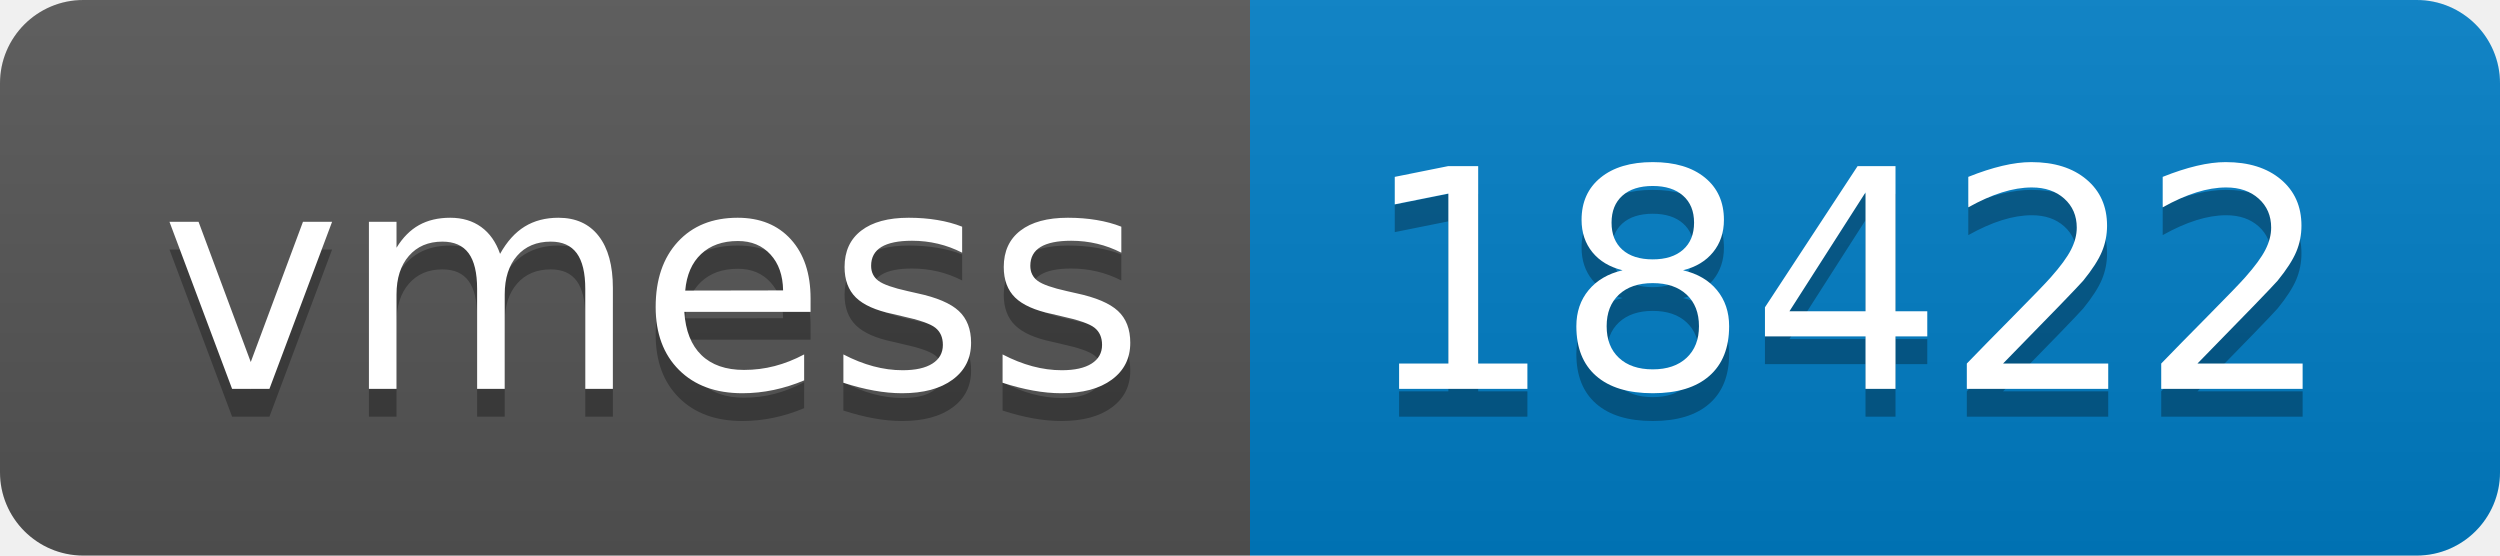
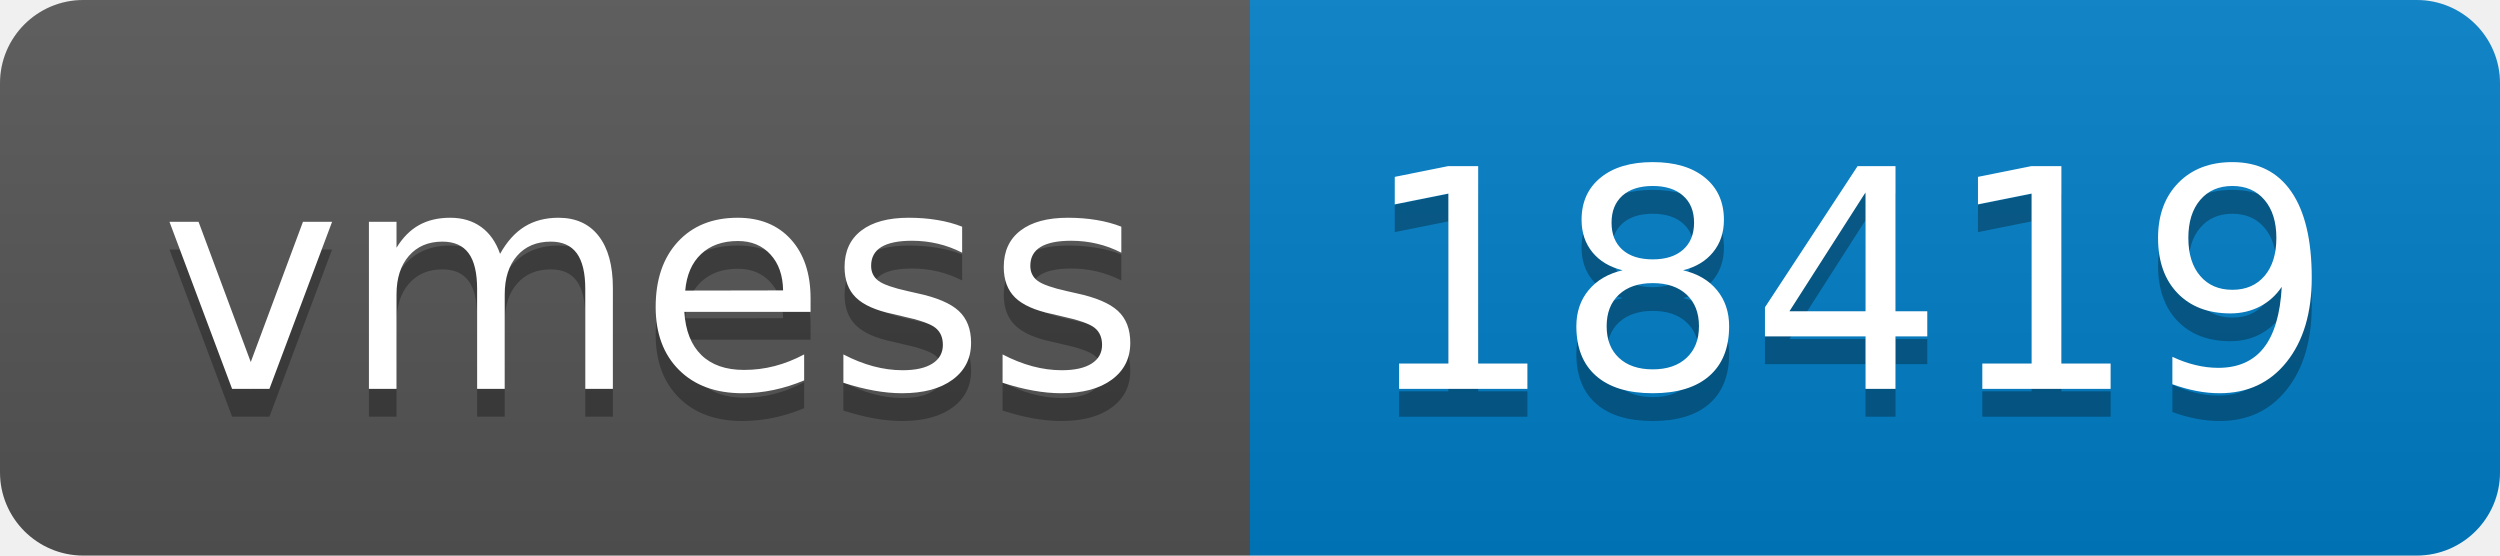
- <svg xmlns="http://www.w3.org/2000/svg" width="90" height="20" role="img" aria-label="vmess: 18422">
+ <svg xmlns="http://www.w3.org/2000/svg" width="90" height="20" role="img" aria-label="vmess: 18419">
  <linearGradient id="s" x2="0" y2="100%">
    <stop offset="0" stop-color="#bbb" stop-opacity=".1" />
    <stop offset="1" stop-opacity=".1" />
  </linearGradient>
  <clipPath id="r">
    <rect width="90" height="20" rx="3" fill="#fff" />
  </clipPath>
  <g clip-path="url(#r)">
    <rect width="45" height="20" fill="#555" />
    <rect x="45" width="45" height="20" fill="#007ec6" />
    <rect width="90" height="20" fill="url(#s)" />
  </g>
  <g fill="#fff" text-anchor="middle" font-family="Verdana,Geneva,DejaVu Sans,sans-serif" text-rendering="geometricPrecision" font-size="110">
    <text aria-hidden="true" x="235" y="150" fill="#010101" fill-opacity=".3" transform="scale(.1)" textLength="350">vmess</text>
    <text x="235" y="140" transform="scale(.1)" fill="#fff" textLength="350">vmess</text>
-     <text aria-hidden="true" x="665" y="150" fill="#010101" fill-opacity=".3" transform="scale(.1)" textLength="350">18422</text>
-     <text x="665" y="140" transform="scale(.1)" fill="#fff" textLength="350">18422</text>
+     <text aria-hidden="true" x="665" y="150" fill="#010101" fill-opacity=".3" transform="scale(.1)" textLength="350">18419</text>
+     <text x="665" y="140" transform="scale(.1)" fill="#fff" textLength="350">18419</text>
  </g>
</svg>
